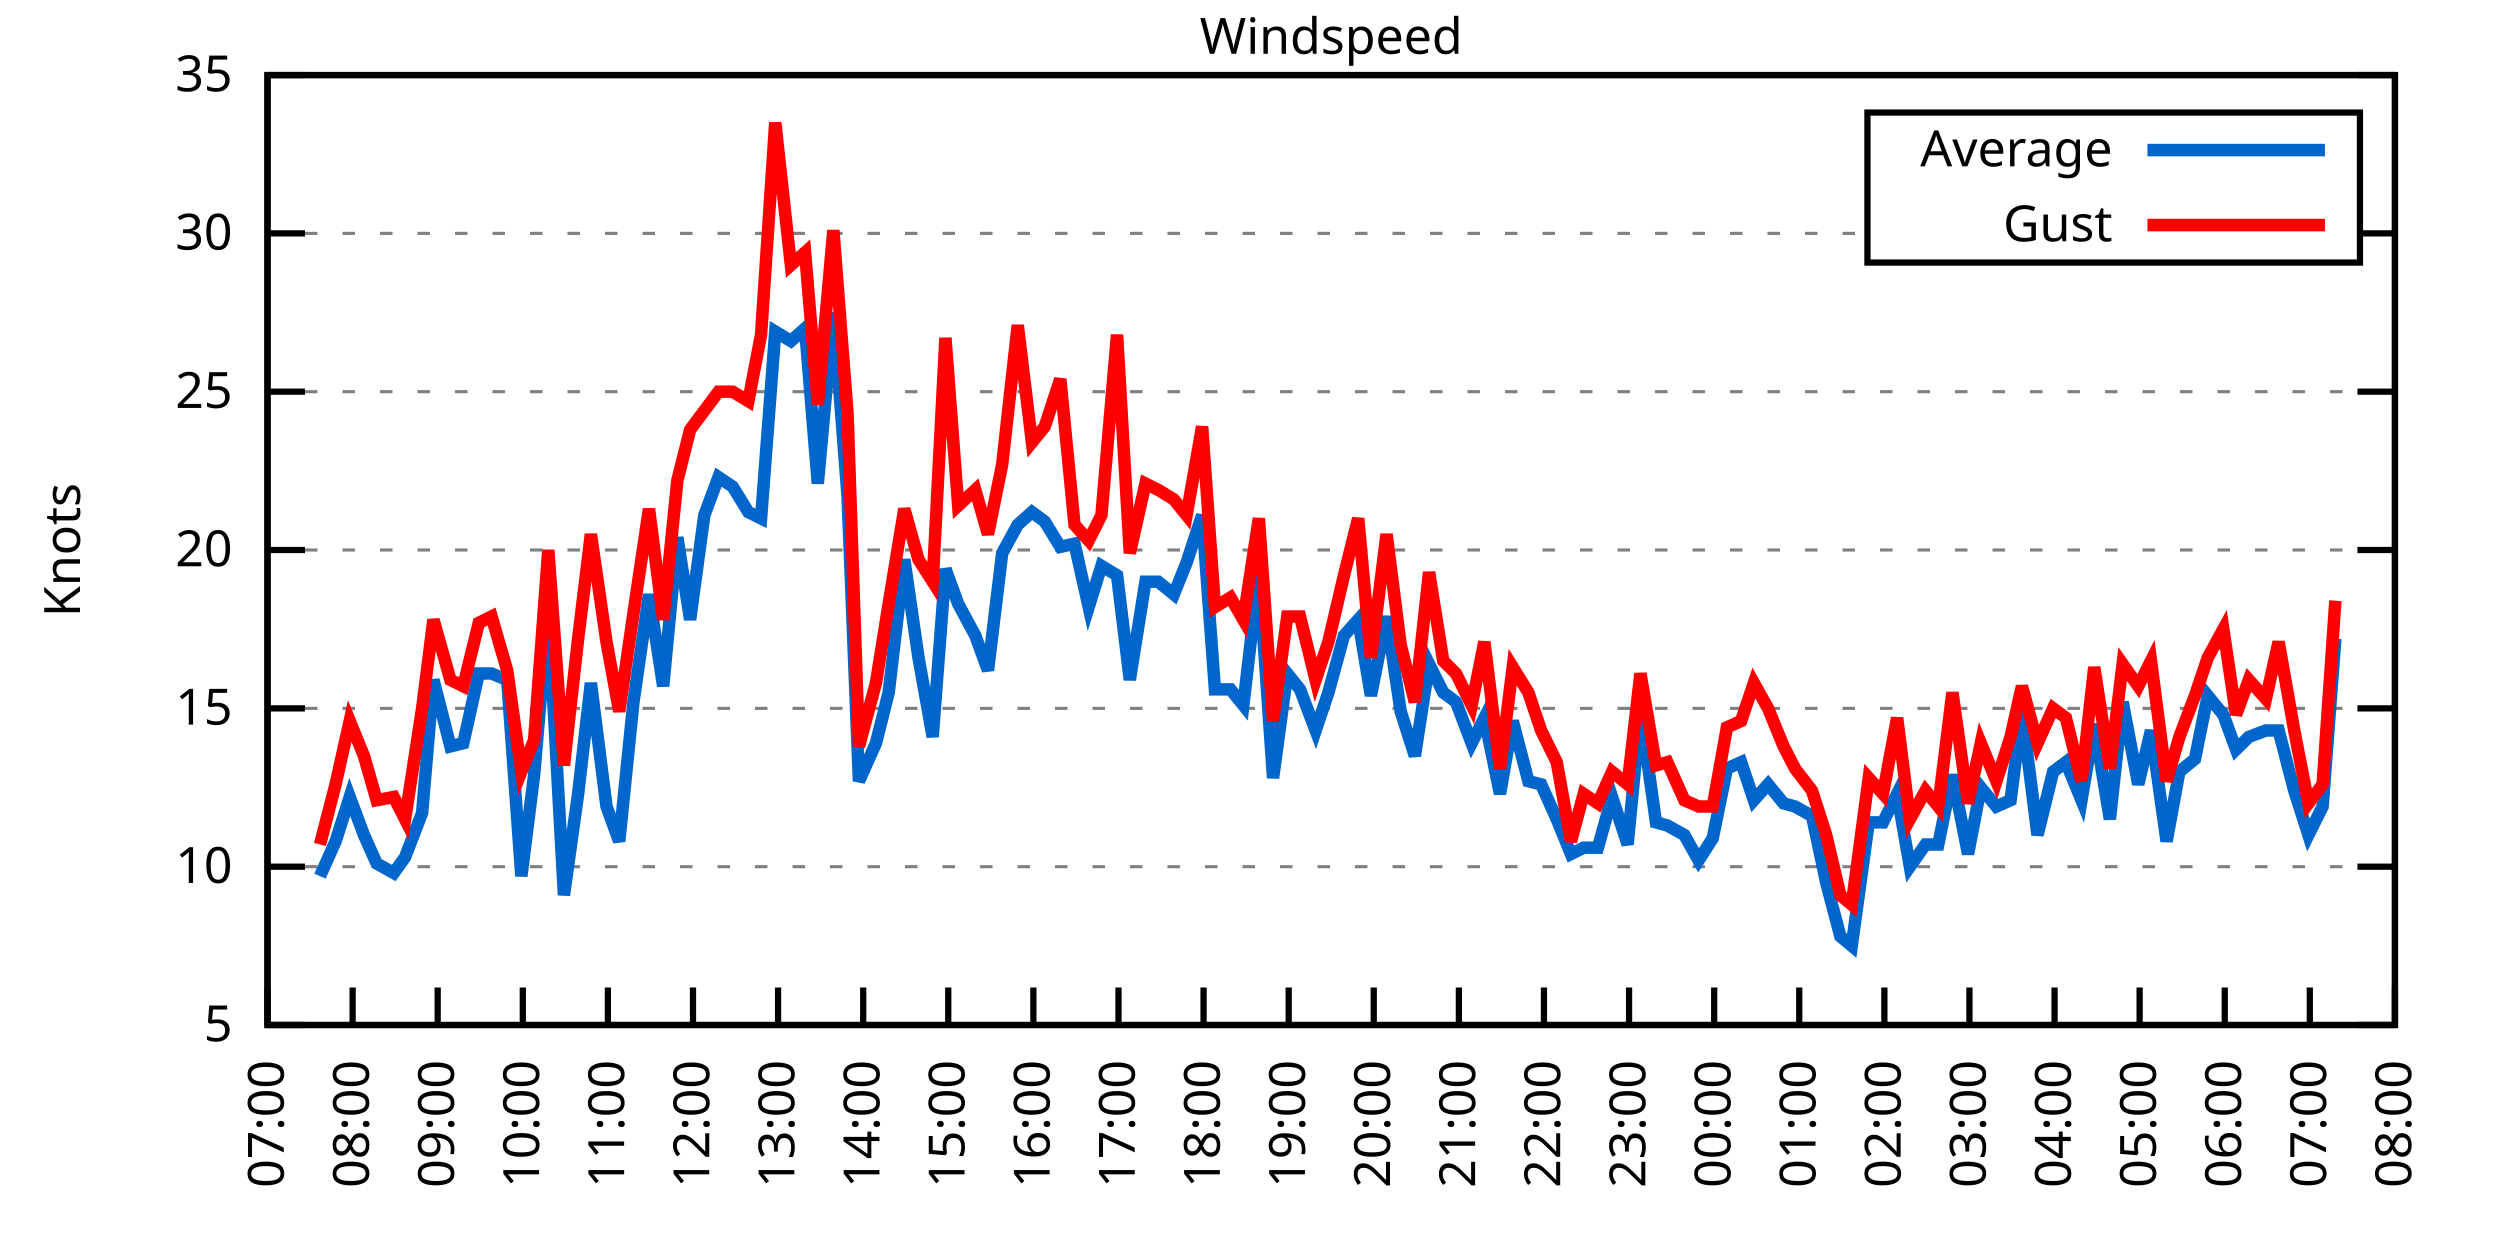
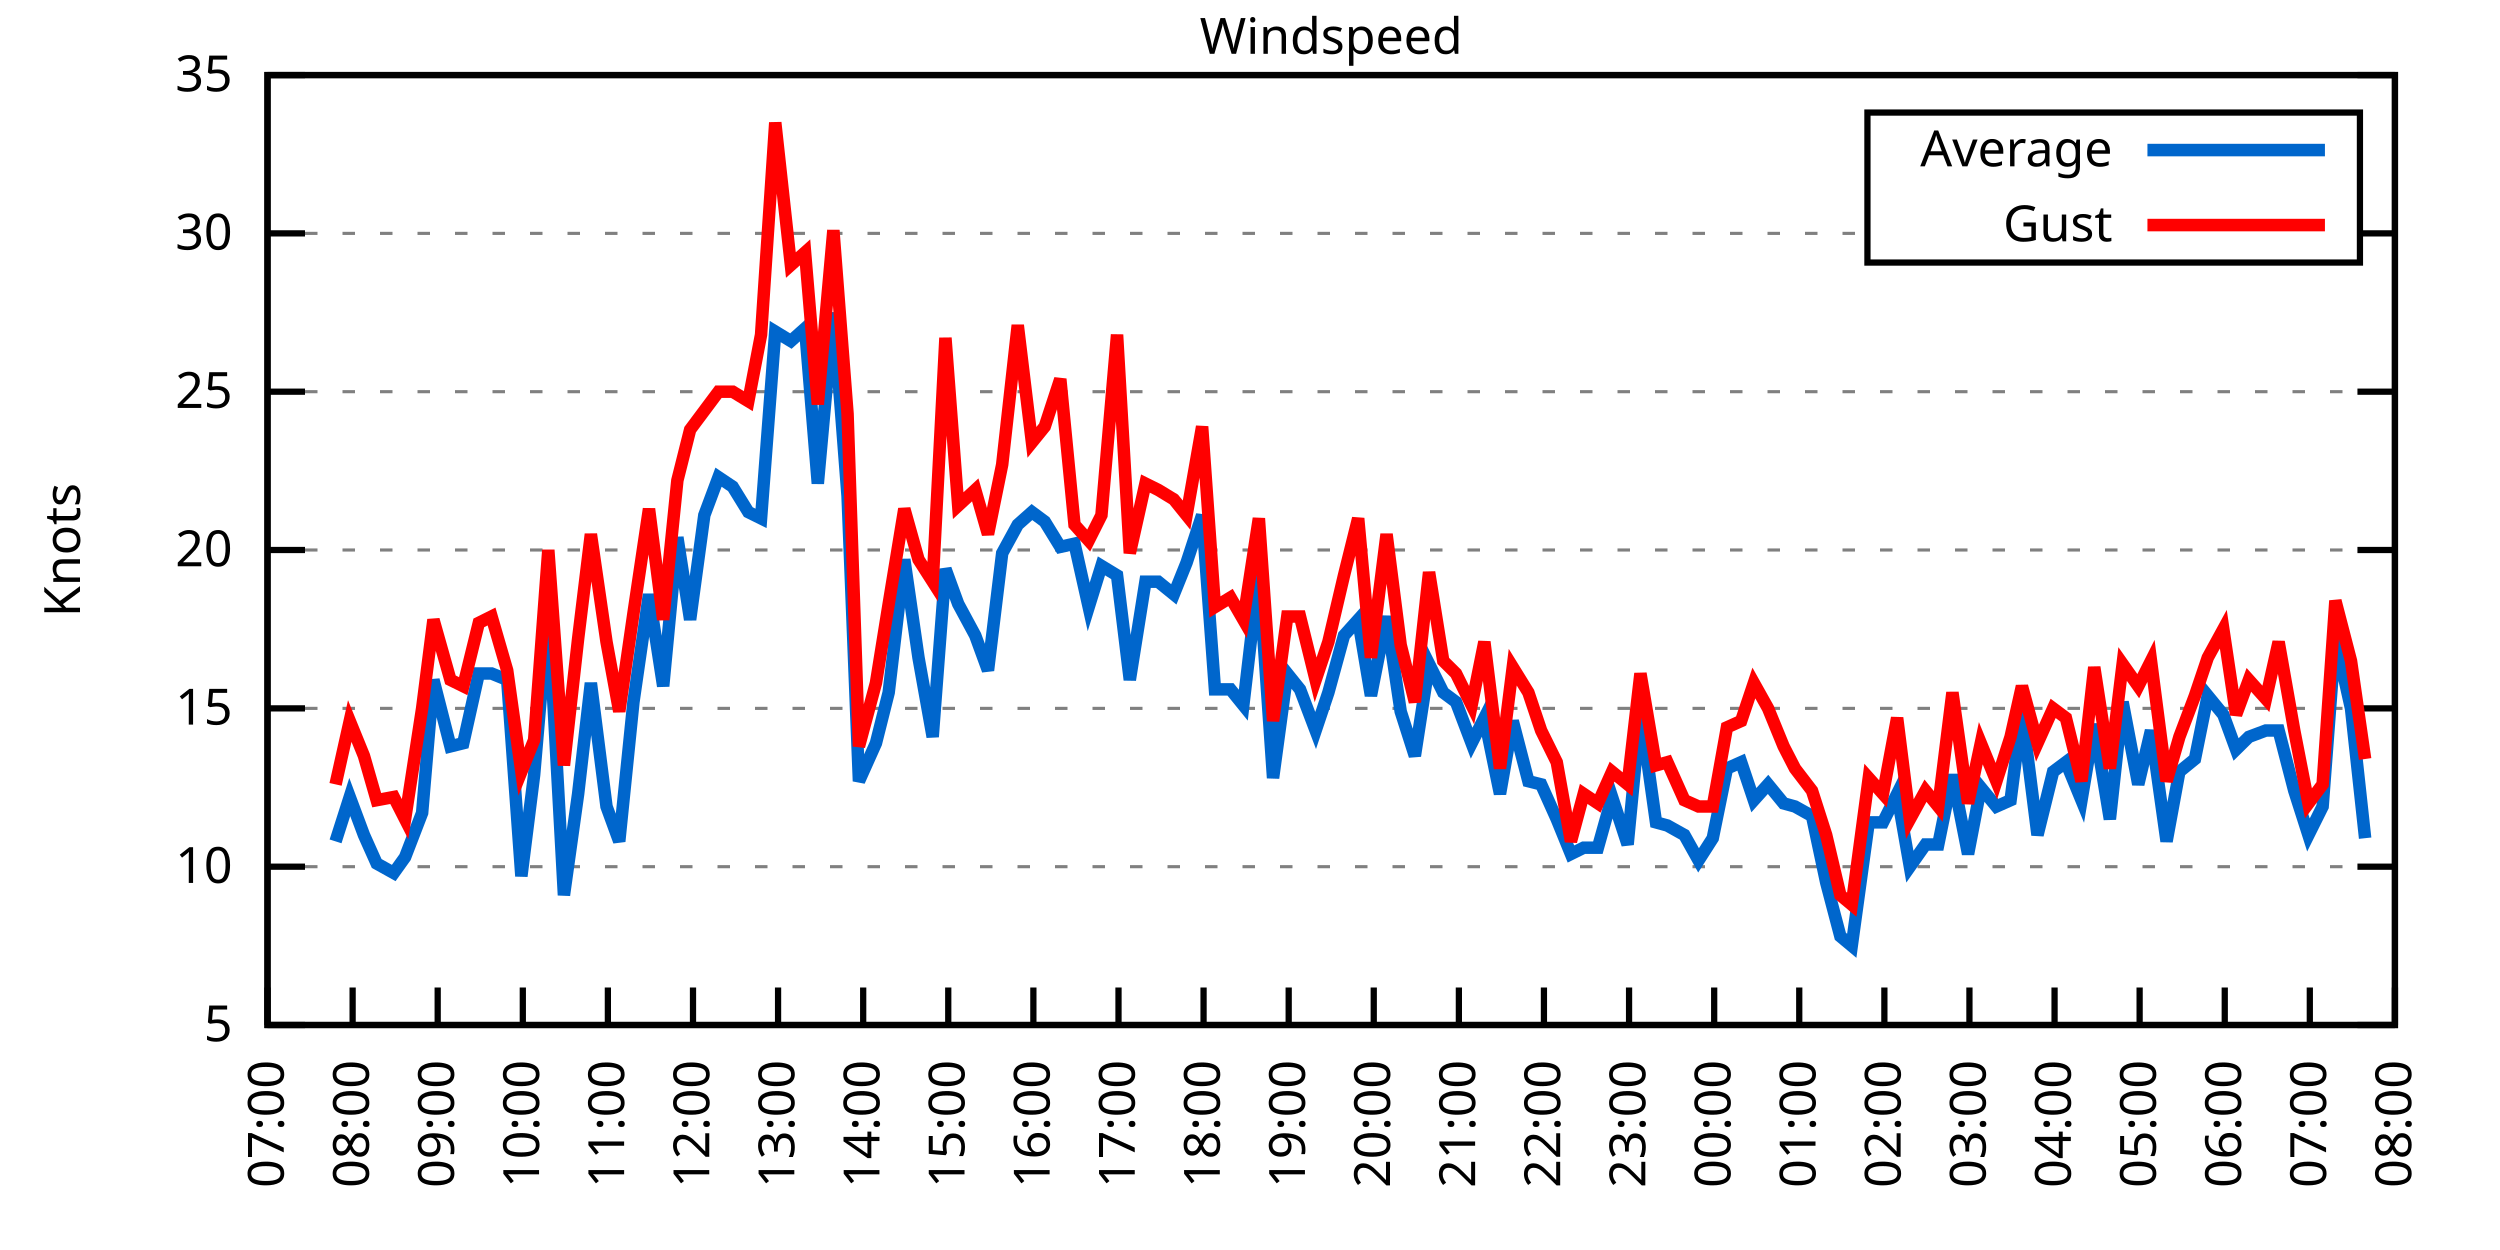
<svg xmlns="http://www.w3.org/2000/svg" xmlns:xlink="http://www.w3.org/1999/xlink" width="400" height="200" viewBox="0 0 400 200">
  <g id="gnuplot_canvas">
    <rect x="0" y="0" width="400" height="200" fill="none" />
    <defs>
      <circle id="gpDot" r="0.5" stroke-width="0.5" stroke="currentColor" />
      <path id="gpPt0" stroke-width="0.333" stroke="currentColor" d="M-1,0 h2 M0,-1 v2" />
      <path id="gpPt1" stroke-width="0.333" stroke="currentColor" d="M-1,-1 L1,1 M1,-1 L-1,1" />
      <path id="gpPt2" stroke-width="0.333" stroke="currentColor" d="M-1,0 L1,0 M0,-1 L0,1 M-1,-1 L1,1 M-1,1 L1,-1" />
      <rect id="gpPt3" stroke-width="0.333" stroke="currentColor" x="-1" y="-1" width="2" height="2" />
      <rect id="gpPt4" stroke-width="0.333" stroke="currentColor" fill="currentColor" x="-1" y="-1" width="2" height="2" />
      <circle id="gpPt5" stroke-width="0.333" stroke="currentColor" cx="0" cy="0" r="1" />
      <use xlink:href="#gpPt5" id="gpPt6" fill="currentColor" stroke="none" />
      <path id="gpPt7" stroke-width="0.333" stroke="currentColor" d="M0,-1.33 L-1.33,0.67 L1.33,0.67 z" />
      <use xlink:href="#gpPt7" id="gpPt8" fill="currentColor" stroke="none" />
      <use xlink:href="#gpPt7" id="gpPt9" stroke="currentColor" transform="rotate(180)" />
      <use xlink:href="#gpPt9" id="gpPt10" fill="currentColor" stroke="none" />
      <use xlink:href="#gpPt3" id="gpPt11" stroke="currentColor" transform="rotate(45)" />
      <use xlink:href="#gpPt11" id="gpPt12" fill="currentColor" stroke="none" />
      <path id="gpPt13" stroke-width="0.333" stroke="currentColor" d="M0,1.330 L1.265,0.411 L0.782,-1.067 L-0.782,-1.076 L-1.265,0.411 z" />
      <use xlink:href="#gpPt13" id="gpPt14" fill="currentColor" stroke="none" />
      <filter id="textbox" filterUnits="objectBoundingBox" x="0" y="0" height="1" width="1">
        <feFlood flood-color="white" flood-opacity="1" result="bgnd" />
        <feComposite in="SourceGraphic" in2="bgnd" operator="atop" />
      </filter>
      <filter id="greybox" filterUnits="objectBoundingBox" x="0" y="0" height="1" width="1">
        <feFlood flood-color="lightgrey" flood-opacity="1" result="grey" />
        <feComposite in="SourceGraphic" in2="grey" operator="atop" />
      </filter>
    </defs>
    <g fill="none" color="white" stroke="currentColor" stroke-width="1.00" stroke-linecap="butt" stroke-linejoin="miter">
</g>
    <g fill="none" color="black" stroke="currentColor" stroke-width="1.00" stroke-linecap="butt" stroke-linejoin="miter">
      <g stroke="none" shape-rendering="crispEdges">
        <polygon fill="rgb(255, 255, 255)" points="42.80,164.00 383.18,164.00 383.18,12.02 42.80,12.02 " />
      </g>
    </g>
    <g fill="none" color="black" stroke="currentColor" stroke-width="1.00" stroke-linecap="butt" stroke-linejoin="miter">
</g>
    <g fill="none" color="black" stroke="black" stroke-width="0.50" stroke-linecap="butt" stroke-linejoin="miter">
</g>
    <g fill="none" color="gray" stroke="currentColor" stroke-width="0.50" stroke-linecap="butt" stroke-linejoin="miter">
      <path stroke="gray" stroke-dasharray="2,4" class="gridline" d="M42.80,164.00 L383.19,164.00  " />
    </g>
    <g fill="none" color="gray" stroke="gray" stroke-width="1.00" stroke-linecap="butt" stroke-linejoin="miter">
</g>
    <g fill="none" color="black" stroke="currentColor" stroke-width="1.00" stroke-linecap="butt" stroke-linejoin="miter">
      <path stroke="black" d="M42.80,164.00 L48.80,164.00 M383.19,164.00 L377.19,164.00  " />
      <g transform="translate(37.20,166.60)" stroke="none" fill="black" font-family="Sans" font-size="8.00" text-anchor="end">
        <text>
          <tspan font-family="Sans"> 5</tspan>
        </text>
      </g>
    </g>
    <g fill="none" color="black" stroke="currentColor" stroke-width="1.00" stroke-linecap="butt" stroke-linejoin="miter">
</g>
    <g fill="none" color="black" stroke="black" stroke-width="0.50" stroke-linecap="butt" stroke-linejoin="miter">
</g>
    <g fill="none" color="gray" stroke="currentColor" stroke-width="0.50" stroke-linecap="butt" stroke-linejoin="miter">
      <path stroke="gray" stroke-dasharray="2,4" class="gridline" d="M42.80,138.67 L383.19,138.67  " />
    </g>
    <g fill="none" color="gray" stroke="gray" stroke-width="1.00" stroke-linecap="butt" stroke-linejoin="miter">
</g>
    <g fill="none" color="black" stroke="currentColor" stroke-width="1.00" stroke-linecap="butt" stroke-linejoin="miter">
      <path stroke="black" d="M42.80,138.67 L48.80,138.67 M383.19,138.67 L377.19,138.67  " />
      <g transform="translate(37.20,141.27)" stroke="none" fill="black" font-family="Sans" font-size="8.00" text-anchor="end">
        <text>
          <tspan font-family="Sans"> 10</tspan>
        </text>
      </g>
    </g>
    <g fill="none" color="black" stroke="currentColor" stroke-width="1.00" stroke-linecap="butt" stroke-linejoin="miter">
</g>
    <g fill="none" color="black" stroke="black" stroke-width="0.50" stroke-linecap="butt" stroke-linejoin="miter">
</g>
    <g fill="none" color="gray" stroke="currentColor" stroke-width="0.50" stroke-linecap="butt" stroke-linejoin="miter">
      <path stroke="gray" stroke-dasharray="2,4" class="gridline" d="M42.80,113.34 L383.19,113.34  " />
    </g>
    <g fill="none" color="gray" stroke="gray" stroke-width="1.00" stroke-linecap="butt" stroke-linejoin="miter">
</g>
    <g fill="none" color="black" stroke="currentColor" stroke-width="1.00" stroke-linecap="butt" stroke-linejoin="miter">
      <path stroke="black" d="M42.80,113.34 L48.80,113.34 M383.19,113.34 L377.19,113.34  " />
      <g transform="translate(37.20,115.94)" stroke="none" fill="black" font-family="Sans" font-size="8.00" text-anchor="end">
        <text>
          <tspan font-family="Sans"> 15</tspan>
        </text>
      </g>
    </g>
    <g fill="none" color="black" stroke="currentColor" stroke-width="1.00" stroke-linecap="butt" stroke-linejoin="miter">
</g>
    <g fill="none" color="black" stroke="black" stroke-width="0.50" stroke-linecap="butt" stroke-linejoin="miter">
</g>
    <g fill="none" color="gray" stroke="currentColor" stroke-width="0.50" stroke-linecap="butt" stroke-linejoin="miter">
      <path stroke="gray" stroke-dasharray="2,4" class="gridline" d="M42.80,88.00 L383.19,88.00  " />
    </g>
    <g fill="none" color="gray" stroke="gray" stroke-width="1.00" stroke-linecap="butt" stroke-linejoin="miter">
</g>
    <g fill="none" color="black" stroke="currentColor" stroke-width="1.00" stroke-linecap="butt" stroke-linejoin="miter">
      <path stroke="black" d="M42.80,88.00 L48.80,88.00 M383.19,88.00 L377.19,88.00  " />
      <g transform="translate(37.20,90.60)" stroke="none" fill="black" font-family="Sans" font-size="8.00" text-anchor="end">
        <text>
          <tspan font-family="Sans"> 20</tspan>
        </text>
      </g>
    </g>
    <g fill="none" color="black" stroke="currentColor" stroke-width="1.00" stroke-linecap="butt" stroke-linejoin="miter">
</g>
    <g fill="none" color="black" stroke="black" stroke-width="0.50" stroke-linecap="butt" stroke-linejoin="miter">
</g>
    <g fill="none" color="gray" stroke="currentColor" stroke-width="0.50" stroke-linecap="butt" stroke-linejoin="miter">
      <path stroke="gray" stroke-dasharray="2,4" class="gridline" d="M42.80,62.67 L383.19,62.67  " />
    </g>
    <g fill="none" color="gray" stroke="gray" stroke-width="1.00" stroke-linecap="butt" stroke-linejoin="miter">
</g>
    <g fill="none" color="black" stroke="currentColor" stroke-width="1.00" stroke-linecap="butt" stroke-linejoin="miter">
      <path stroke="black" d="M42.80,62.67 L48.80,62.67 M383.19,62.67 L377.19,62.67  " />
      <g transform="translate(37.20,65.27)" stroke="none" fill="black" font-family="Sans" font-size="8.00" text-anchor="end">
        <text>
          <tspan font-family="Sans"> 25</tspan>
        </text>
      </g>
    </g>
    <g fill="none" color="black" stroke="currentColor" stroke-width="1.00" stroke-linecap="butt" stroke-linejoin="miter">
</g>
    <g fill="none" color="black" stroke="black" stroke-width="0.50" stroke-linecap="butt" stroke-linejoin="miter">
</g>
    <g fill="none" color="gray" stroke="currentColor" stroke-width="0.50" stroke-linecap="butt" stroke-linejoin="miter">
      <path stroke="gray" stroke-dasharray="2,4" class="gridline" d="M42.80,37.34 L298.79,37.34 M377.59,37.34 L383.19,37.34  " />
    </g>
    <g fill="none" color="gray" stroke="gray" stroke-width="1.00" stroke-linecap="butt" stroke-linejoin="miter">
</g>
    <g fill="none" color="black" stroke="currentColor" stroke-width="1.00" stroke-linecap="butt" stroke-linejoin="miter">
      <path stroke="black" d="M42.80,37.34 L48.80,37.34 M383.19,37.34 L377.19,37.34  " />
      <g transform="translate(37.20,39.94)" stroke="none" fill="black" font-family="Sans" font-size="8.00" text-anchor="end">
        <text>
          <tspan font-family="Sans"> 30</tspan>
        </text>
      </g>
    </g>
    <g fill="none" color="black" stroke="currentColor" stroke-width="1.00" stroke-linecap="butt" stroke-linejoin="miter">
</g>
    <g fill="none" color="black" stroke="black" stroke-width="0.50" stroke-linecap="butt" stroke-linejoin="miter">
</g>
    <g fill="none" color="gray" stroke="currentColor" stroke-width="0.50" stroke-linecap="butt" stroke-linejoin="miter">
      <path stroke="gray" stroke-dasharray="2,4" class="gridline" d="M42.80,12.01 L383.19,12.01  " />
    </g>
    <g fill="none" color="gray" stroke="gray" stroke-width="1.00" stroke-linecap="butt" stroke-linejoin="miter">
</g>
    <g fill="none" color="black" stroke="currentColor" stroke-width="1.00" stroke-linecap="butt" stroke-linejoin="miter">
      <path stroke="black" d="M42.80,12.01 L48.80,12.01 M383.19,12.01 L377.19,12.01  " />
      <g transform="translate(37.20,14.61)" stroke="none" fill="black" font-family="Sans" font-size="8.00" text-anchor="end">
        <text>
          <tspan font-family="Sans"> 35</tspan>
        </text>
      </g>
    </g>
    <g fill="none" color="black" stroke="currentColor" stroke-width="1.00" stroke-linecap="butt" stroke-linejoin="miter">
      <path stroke="black" d="M42.80,164.00 L42.80,158.00  " />
      <g transform="translate(45.40,169.60) rotate(270.00)" stroke="none" fill="black" font-family="Sans" font-size="8.00" text-anchor="end">
        <text>
          <tspan font-family="Sans">07:00</tspan>
        </text>
      </g>
    </g>
    <g fill="none" color="black" stroke="currentColor" stroke-width="1.00" stroke-linecap="butt" stroke-linejoin="miter">
      <path stroke="black" d="M56.42,164.00 L56.42,158.00  " />
      <g transform="translate(59.02,169.60) rotate(270.00)" stroke="none" fill="black" font-family="Sans" font-size="8.00" text-anchor="end">
        <text>
          <tspan font-family="Sans">08:00</tspan>
        </text>
      </g>
    </g>
    <g fill="none" color="black" stroke="currentColor" stroke-width="1.00" stroke-linecap="butt" stroke-linejoin="miter">
      <path stroke="black" d="M70.03,164.00 L70.03,158.00  " />
      <g transform="translate(72.63,169.60) rotate(270.00)" stroke="none" fill="black" font-family="Sans" font-size="8.00" text-anchor="end">
        <text>
          <tspan font-family="Sans">09:00</tspan>
        </text>
      </g>
    </g>
    <g fill="none" color="black" stroke="currentColor" stroke-width="1.00" stroke-linecap="butt" stroke-linejoin="miter">
      <path stroke="black" d="M83.65,164.00 L83.65,158.00  " />
      <g transform="translate(86.25,169.60) rotate(270.00)" stroke="none" fill="black" font-family="Sans" font-size="8.00" text-anchor="end">
        <text>
          <tspan font-family="Sans">10:00</tspan>
        </text>
      </g>
    </g>
    <g fill="none" color="black" stroke="currentColor" stroke-width="1.00" stroke-linecap="butt" stroke-linejoin="miter">
      <path stroke="black" d="M97.26,164.00 L97.26,158.00  " />
      <g transform="translate(99.86,169.60) rotate(270.00)" stroke="none" fill="black" font-family="Sans" font-size="8.00" text-anchor="end">
        <text>
          <tspan font-family="Sans">11:00</tspan>
        </text>
      </g>
    </g>
    <g fill="none" color="black" stroke="currentColor" stroke-width="1.00" stroke-linecap="butt" stroke-linejoin="miter">
      <path stroke="black" d="M110.88,164.00 L110.88,158.00  " />
      <g transform="translate(113.48,169.60) rotate(270.00)" stroke="none" fill="black" font-family="Sans" font-size="8.00" text-anchor="end">
        <text>
          <tspan font-family="Sans">12:00</tspan>
        </text>
      </g>
    </g>
    <g fill="none" color="black" stroke="currentColor" stroke-width="1.00" stroke-linecap="butt" stroke-linejoin="miter">
      <path stroke="black" d="M124.49,164.00 L124.49,158.00  " />
      <g transform="translate(127.09,169.60) rotate(270.00)" stroke="none" fill="black" font-family="Sans" font-size="8.00" text-anchor="end">
        <text>
          <tspan font-family="Sans">13:00</tspan>
        </text>
      </g>
    </g>
    <g fill="none" color="black" stroke="currentColor" stroke-width="1.00" stroke-linecap="butt" stroke-linejoin="miter">
      <path stroke="black" d="M138.11,164.00 L138.11,158.00  " />
      <g transform="translate(140.71,169.60) rotate(270.00)" stroke="none" fill="black" font-family="Sans" font-size="8.00" text-anchor="end">
        <text>
          <tspan font-family="Sans">14:00</tspan>
        </text>
      </g>
    </g>
    <g fill="none" color="black" stroke="currentColor" stroke-width="1.00" stroke-linecap="butt" stroke-linejoin="miter">
      <path stroke="black" d="M151.72,164.00 L151.72,158.00  " />
      <g transform="translate(154.32,169.60) rotate(270.00)" stroke="none" fill="black" font-family="Sans" font-size="8.00" text-anchor="end">
        <text>
          <tspan font-family="Sans">15:00</tspan>
        </text>
      </g>
    </g>
    <g fill="none" color="black" stroke="currentColor" stroke-width="1.00" stroke-linecap="butt" stroke-linejoin="miter">
      <path stroke="black" d="M165.34,164.00 L165.34,158.00  " />
      <g transform="translate(167.94,169.60) rotate(270.00)" stroke="none" fill="black" font-family="Sans" font-size="8.00" text-anchor="end">
        <text>
          <tspan font-family="Sans">16:00</tspan>
        </text>
      </g>
    </g>
    <g fill="none" color="black" stroke="currentColor" stroke-width="1.00" stroke-linecap="butt" stroke-linejoin="miter">
      <path stroke="black" d="M178.96,164.00 L178.96,158.00  " />
      <g transform="translate(181.56,169.60) rotate(270.00)" stroke="none" fill="black" font-family="Sans" font-size="8.00" text-anchor="end">
        <text>
          <tspan font-family="Sans">17:00</tspan>
        </text>
      </g>
    </g>
    <g fill="none" color="black" stroke="currentColor" stroke-width="1.00" stroke-linecap="butt" stroke-linejoin="miter">
      <path stroke="black" d="M192.57,164.00 L192.57,158.00  " />
      <g transform="translate(195.17,169.60) rotate(270.00)" stroke="none" fill="black" font-family="Sans" font-size="8.00" text-anchor="end">
        <text>
          <tspan font-family="Sans">18:00</tspan>
        </text>
      </g>
    </g>
    <g fill="none" color="black" stroke="currentColor" stroke-width="1.00" stroke-linecap="butt" stroke-linejoin="miter">
      <path stroke="black" d="M206.19,164.00 L206.19,158.00  " />
      <g transform="translate(208.79,169.60) rotate(270.00)" stroke="none" fill="black" font-family="Sans" font-size="8.00" text-anchor="end">
        <text>
          <tspan font-family="Sans">19:00</tspan>
        </text>
      </g>
    </g>
    <g fill="none" color="black" stroke="currentColor" stroke-width="1.00" stroke-linecap="butt" stroke-linejoin="miter">
      <path stroke="black" d="M219.80,164.00 L219.80,158.00  " />
      <g transform="translate(222.40,169.60) rotate(270.00)" stroke="none" fill="black" font-family="Sans" font-size="8.00" text-anchor="end">
        <text>
          <tspan font-family="Sans">20:00</tspan>
        </text>
      </g>
    </g>
    <g fill="none" color="black" stroke="currentColor" stroke-width="1.00" stroke-linecap="butt" stroke-linejoin="miter">
      <path stroke="black" d="M233.42,164.00 L233.42,158.00  " />
      <g transform="translate(236.02,169.60) rotate(270.00)" stroke="none" fill="black" font-family="Sans" font-size="8.00" text-anchor="end">
        <text>
          <tspan font-family="Sans">21:00</tspan>
        </text>
      </g>
    </g>
    <g fill="none" color="black" stroke="currentColor" stroke-width="1.00" stroke-linecap="butt" stroke-linejoin="miter">
      <path stroke="black" d="M247.03,164.00 L247.03,158.00  " />
      <g transform="translate(249.63,169.60) rotate(270.00)" stroke="none" fill="black" font-family="Sans" font-size="8.00" text-anchor="end">
        <text>
          <tspan font-family="Sans">22:00</tspan>
        </text>
      </g>
    </g>
    <g fill="none" color="black" stroke="currentColor" stroke-width="1.00" stroke-linecap="butt" stroke-linejoin="miter">
      <path stroke="black" d="M260.65,164.00 L260.65,158.00  " />
      <g transform="translate(263.25,169.60) rotate(270.00)" stroke="none" fill="black" font-family="Sans" font-size="8.00" text-anchor="end">
        <text>
          <tspan font-family="Sans">23:00</tspan>
        </text>
      </g>
    </g>
    <g fill="none" color="black" stroke="currentColor" stroke-width="1.00" stroke-linecap="butt" stroke-linejoin="miter">
      <path stroke="black" d="M274.27,164.00 L274.27,158.00  " />
      <g transform="translate(276.87,169.60) rotate(270.00)" stroke="none" fill="black" font-family="Sans" font-size="8.00" text-anchor="end">
        <text>
          <tspan font-family="Sans">00:00</tspan>
        </text>
      </g>
    </g>
    <g fill="none" color="black" stroke="currentColor" stroke-width="1.00" stroke-linecap="butt" stroke-linejoin="miter">
      <path stroke="black" d="M287.88,164.00 L287.88,158.00  " />
      <g transform="translate(290.48,169.60) rotate(270.00)" stroke="none" fill="black" font-family="Sans" font-size="8.00" text-anchor="end">
        <text>
          <tspan font-family="Sans">01:00</tspan>
        </text>
      </g>
    </g>
    <g fill="none" color="black" stroke="currentColor" stroke-width="1.00" stroke-linecap="butt" stroke-linejoin="miter">
      <path stroke="black" d="M301.50,164.00 L301.50,158.00  " />
      <g transform="translate(304.10,169.60) rotate(270.00)" stroke="none" fill="black" font-family="Sans" font-size="8.00" text-anchor="end">
        <text>
          <tspan font-family="Sans">02:00</tspan>
        </text>
      </g>
    </g>
    <g fill="none" color="black" stroke="currentColor" stroke-width="1.00" stroke-linecap="butt" stroke-linejoin="miter">
      <path stroke="black" d="M315.11,164.00 L315.11,158.00  " />
      <g transform="translate(317.71,169.60) rotate(270.00)" stroke="none" fill="black" font-family="Sans" font-size="8.00" text-anchor="end">
        <text>
          <tspan font-family="Sans">03:00</tspan>
        </text>
      </g>
    </g>
    <g fill="none" color="black" stroke="currentColor" stroke-width="1.00" stroke-linecap="butt" stroke-linejoin="miter">
      <path stroke="black" d="M328.73,164.00 L328.73,158.00  " />
      <g transform="translate(331.33,169.60) rotate(270.00)" stroke="none" fill="black" font-family="Sans" font-size="8.00" text-anchor="end">
        <text>
          <tspan font-family="Sans">04:00</tspan>
        </text>
      </g>
    </g>
    <g fill="none" color="black" stroke="currentColor" stroke-width="1.00" stroke-linecap="butt" stroke-linejoin="miter">
      <path stroke="black" d="M342.34,164.00 L342.34,158.00  " />
      <g transform="translate(344.94,169.60) rotate(270.00)" stroke="none" fill="black" font-family="Sans" font-size="8.00" text-anchor="end">
        <text>
          <tspan font-family="Sans">05:00</tspan>
        </text>
      </g>
    </g>
    <g fill="none" color="black" stroke="currentColor" stroke-width="1.00" stroke-linecap="butt" stroke-linejoin="miter">
      <path stroke="black" d="M355.96,164.00 L355.96,158.00  " />
      <g transform="translate(358.56,169.60) rotate(270.00)" stroke="none" fill="black" font-family="Sans" font-size="8.00" text-anchor="end">
        <text>
          <tspan font-family="Sans">06:00</tspan>
        </text>
      </g>
    </g>
    <g fill="none" color="black" stroke="currentColor" stroke-width="1.00" stroke-linecap="butt" stroke-linejoin="miter">
      <path stroke="black" d="M369.57,164.00 L369.57,158.00  " />
      <g transform="translate(372.17,169.60) rotate(270.00)" stroke="none" fill="black" font-family="Sans" font-size="8.00" text-anchor="end">
        <text>
          <tspan font-family="Sans">07:00</tspan>
        </text>
      </g>
    </g>
    <g fill="none" color="black" stroke="currentColor" stroke-width="1.00" stroke-linecap="butt" stroke-linejoin="miter">
      <path stroke="black" d="M383.19,164.00 L383.19,158.00  " />
      <g transform="translate(385.79,169.60) rotate(270.00)" stroke="none" fill="black" font-family="Sans" font-size="8.00" text-anchor="end">
        <text>
          <tspan font-family="Sans">08:00</tspan>
        </text>
      </g>
    </g>
    <g fill="none" color="black" stroke="currentColor" stroke-width="1.00" stroke-linecap="butt" stroke-linejoin="miter">
</g>
    <g fill="none" color="black" stroke="currentColor" stroke-width="1.00" stroke-linecap="butt" stroke-linejoin="miter">
      <path stroke="black" d="M42.80,12.01 L42.80,164.00 L383.19,164.00 L383.19,12.01 L42.80,12.01 Z  " />
    </g>
    <g fill="none" color="black" stroke="currentColor" stroke-width="1.00" stroke-linecap="butt" stroke-linejoin="miter">
</g>
    <g fill="none" color="black" stroke="currentColor" stroke-width="1.00" stroke-linecap="butt" stroke-linejoin="miter">
      <path stroke="black" d="M298.79,42.01 L298.79,18.01 L377.59,18.01 L377.59,42.01 L298.79,42.01 Z  " />
    </g>
    <g id="Windspeed_plot_1">
      <g fill="none" color="white" stroke="black" stroke-width="2.00" stroke-linecap="butt" stroke-linejoin="miter">
</g>
      <g fill="none" color="black" stroke="currentColor" stroke-width="2.00" stroke-linecap="butt" stroke-linejoin="miter">
        <g transform="translate(337.99,26.61)" stroke="none" fill="black" font-family="Sans" font-size="8.00" text-anchor="end">
          <text>
            <tspan font-family="Sans">Average</tspan>
          </text>
        </g>
      </g>
      <g fill="none" color="black" stroke="currentColor" stroke-width="2.00" stroke-linecap="butt" stroke-linejoin="miter">
-         <path stroke="rgb(  0, 102, 204)" d="M343.59,24.01 L371.99,24.01 M51.20,140.19 L53.69,134.62 L55.96,127.52 L58.23,133.60 L60.27,138.16 L63.00,139.68   L64.81,137.15 L67.54,130.06 L69.35,108.78 L72.07,119.42 L74.12,118.91 L76.61,107.76 L78.65,107.76 L81.15,108.78   L83.42,140.19 L85.46,123.98 L87.73,97.63 L90.23,143.23 L92.50,127.02 L94.54,109.28 L97.04,129.04 L99.08,134.62   L101.35,112.32 L103.84,95.10 L106.11,109.79 L108.38,85.98 L110.42,99.15 L112.69,82.43 L114.96,76.35 L117.23,77.87   L119.73,81.93 L121.77,82.94 L124.04,53.05 L126.54,54.57 L128.81,52.54 L130.85,77.37 L133.34,50.01 L135.61,79.39   L137.43,124.99 L140.15,118.91 L142.19,110.80 L144.69,89.52 L146.96,105.23 L149.23,117.90 L151.27,91.04 L153.31,96.62   L156.04,101.68 L158.08,107.26 L160.35,88.51 L162.84,83.95 L165.11,81.93 L167.16,83.45 L169.65,87.50 L171.92,86.99   L174.19,97.12 L176.23,90.54 L178.73,92.06 L180.77,108.78 L183.27,93.07 L185.31,93.07 L187.81,95.10 L189.85,90.03   L192.34,82.43 L194.39,110.30 L196.88,110.30 L198.93,112.83 L201.42,91.55 L203.69,124.48 L205.96,107.76 L208.00,110.30   L210.50,116.88 L212.54,110.80 L215.04,101.68 L217.31,99.15 L219.35,111.31 L221.85,98.64 L224.11,113.84 L226.38,120.94   L228.65,106.24 L230.92,110.80 L232.96,112.32 L235.46,118.91 L237.50,114.86 L240.00,127.02 L242.04,115.36 L244.54,124.99   L246.58,125.50 L249.08,131.07 L251.35,136.64 L253.39,135.63 L255.66,135.63 L257.93,127.52 L260.42,135.12 L262.47,113.84   L264.96,131.58 L266.78,132.08 L269.50,133.60 L271.77,137.66 L274.04,134.11 L276.31,122.96 L278.58,121.95 L280.62,128.03   L282.89,125.50 L285.38,128.54 L287.20,129.04 L289.92,130.56 L292.19,141.20 L294.46,149.81 L296.28,151.33 L299.00,131.58   L301.27,131.58 L303.54,127.02 L305.58,138.67 L308.08,135.12 L310.12,135.12 L312.39,123.98 L314.89,136.64 L316.93,126.00   L319.42,129.04 L321.69,128.03 L323.51,113.84 L326.00,133.60 L328.50,123.47 L330.54,121.95 L333.04,128.03 L335.08,115.87   L337.58,131.07 L339.62,112.32 L342.12,125.50 L344.16,116.88 L346.65,134.62 L348.70,123.47 L351.19,121.44 L353.24,111.31   L355.73,114.35 L357.77,119.92 L359.82,117.90 L362.54,116.88 L364.58,116.88 L367.08,126.51 L369.35,133.60 L371.62,129.04   L373.66,102.19  " />
+         <path stroke="rgb(  0, 102, 204)" d="M343.59,24.01 L371.99,24.01 M53.69,134.62 L55.96,127.52 L58.23,133.60 L60.27,138.16 L63.00,139.68 L64.81,137.15   L67.54,130.06 L69.35,108.78 L72.07,119.42 L74.12,118.91 L76.61,107.76 L78.65,107.76 L81.15,108.78 L83.42,140.19   L85.46,123.98 L87.73,97.63 L90.23,143.23 L92.50,127.02 L94.54,109.28 L97.04,129.04 L99.08,134.62 L101.35,112.32   L103.84,95.10 L106.11,109.79 L108.38,85.98 L110.42,99.15 L112.69,82.43 L114.96,76.35 L117.23,77.87 L119.73,81.93   L121.77,82.94 L124.04,53.05 L126.54,54.57 L128.81,52.54 L130.85,77.37 L133.34,50.01 L135.61,79.39 L137.43,124.99   L140.15,118.91 L142.19,110.80 L144.69,89.52 L146.96,105.23 L149.23,117.90 L151.27,91.04 L153.31,96.62 L156.04,101.68   L158.08,107.26 L160.35,88.51 L162.84,83.95 L165.11,81.93 L167.16,83.45 L169.65,87.50 L171.92,86.99 L174.19,97.12   L176.23,90.54 L178.73,92.06 L180.77,108.78 L183.27,93.07 L185.31,93.07 L187.81,95.10 L189.85,90.03 L192.34,82.43   L194.39,110.30 L196.88,110.30 L198.93,112.83 L201.42,91.55 L203.69,124.48 L205.96,107.76 L208.00,110.30 L210.50,116.88   L212.54,110.80 L215.04,101.68 L217.31,99.15 L219.35,111.31 L221.85,98.64 L224.11,113.84 L226.38,120.94 L228.65,106.24   L230.92,110.80 L232.96,112.32 L235.46,118.91 L237.50,114.86 L240.00,127.02 L242.04,115.36 L244.54,124.99 L246.58,125.50   L249.08,131.07 L251.35,136.64 L253.39,135.63 L255.66,135.63 L257.93,127.52 L260.42,135.12 L262.47,113.84 L264.96,131.58   L266.78,132.08 L269.50,133.60 L271.77,137.66 L274.04,134.11 L276.31,122.96 L278.58,121.95 L280.62,128.03 L282.89,125.50   L285.38,128.54 L287.20,129.04 L289.92,130.56 L292.19,141.20 L294.46,149.81 L296.28,151.33 L299.00,131.58 L301.27,131.58   L303.54,127.02 L305.58,138.67 L308.08,135.12 L310.12,135.12 L312.39,123.98 L314.89,136.64 L316.93,126.00 L319.42,129.04   L321.69,128.03 L323.51,113.84 L326.00,133.60 L328.50,123.47 L330.54,121.95 L333.04,128.03 L335.08,115.87 L337.58,131.07   L339.62,112.32 L342.12,125.50 L344.16,116.88 L346.65,134.62 L348.70,123.47 L351.19,121.44 L353.24,111.31 L355.73,114.35   L357.77,119.92 L359.82,117.90 L362.54,116.88 L364.58,116.88 L367.08,126.51 L369.35,133.60 L371.62,129.04 L373.66,102.19   L376.16,113.34 L378.42,134.11  " />
      </g>
    </g>
    <g id="Windspeed_plot_2">
      <g fill="none" color="black" stroke="currentColor" stroke-width="2.00" stroke-linecap="butt" stroke-linejoin="miter">
        <g transform="translate(337.99,38.61)" stroke="none" fill="black" font-family="Sans" font-size="8.00" text-anchor="end">
          <text>
            <tspan font-family="Sans">Gust</tspan>
          </text>
        </g>
      </g>
      <g fill="none" color="black" stroke="currentColor" stroke-width="2.00" stroke-linecap="butt" stroke-linejoin="miter">
-         <path stroke="rgb(255,   0,   0)" d="M343.59,36.01 L371.99,36.01 M51.20,135.12 L53.69,125.50 L55.96,115.36 L58.23,120.94 L60.27,128.03 L63.00,127.52   L64.81,131.07 L67.54,113.34 L69.35,99.15 L72.07,108.78 L74.12,109.79 L76.61,99.66 L78.65,98.64 L81.15,107.26   L83.42,123.47 L85.46,118.40 L87.73,88.00 L90.23,122.46 L92.50,102.19 L94.54,85.47 L97.04,102.70 L99.08,113.84   L101.35,98.14 L103.84,81.42 L106.11,99.15 L108.38,76.86 L110.42,68.75 L112.69,65.71 L114.96,62.67 L117.23,62.67   L119.73,64.19 L121.77,53.55 L124.04,19.61 L126.54,42.41 L128.81,40.38 L130.85,64.70 L133.34,36.84 L135.61,66.22   L137.43,119.42 L140.15,109.28 L142.19,96.62 L144.69,81.42 L146.96,89.52 L149.23,93.07 L151.27,54.06 L153.31,80.91   L156.04,78.38 L158.08,85.47 L160.35,74.33 L162.84,52.03 L165.11,70.78 L167.16,68.25 L169.65,60.65 L171.92,83.95   L174.19,86.49 L176.23,82.43 L178.73,53.55 L180.77,88.51 L183.27,77.37 L185.31,78.38 L187.81,79.90 L189.85,82.43   L192.34,68.25 L194.39,97.12 L196.88,95.60 L198.93,99.15 L201.42,82.94 L203.69,115.36 L205.96,98.64 L208.00,98.64   L210.50,108.78 L212.54,102.70 L215.04,92.06 L217.31,82.94 L219.35,105.23 L221.85,85.47 L224.11,103.20 L226.38,112.32   L228.65,91.55 L230.92,105.74 L232.96,107.76 L235.46,112.83 L237.50,102.70 L240.00,122.96 L242.04,106.75 L244.54,110.80   L246.58,116.88 L249.08,121.95 L251.35,134.62 L253.39,127.02 L255.66,128.54 L257.93,123.47 L260.42,125.50 L262.47,107.76   L264.96,122.46 L266.78,121.95 L269.50,128.03 L271.77,129.04 L274.04,129.04 L276.31,116.38 L278.58,115.36 L280.62,109.28   L282.89,113.34 L285.38,119.42 L287.20,122.96 L289.92,126.51 L292.19,133.60 L294.46,143.23 L296.28,144.75 L299.00,124.48   L301.27,127.02 L303.54,114.86 L305.58,131.07 L308.08,126.51 L310.12,129.04 L312.39,110.80 L314.89,128.54 L316.93,118.91   L319.42,124.99 L321.69,117.90 L323.51,109.79 L326.00,118.91 L328.50,113.34 L330.54,114.86 L333.04,124.99 L335.08,106.75   L337.58,122.96 L339.62,106.24 L342.12,109.79 L344.16,105.74 L346.65,124.99 L348.70,117.90 L351.19,111.31 L353.24,105.23   L355.73,100.67 L357.77,114.35 L359.82,108.78 L362.54,111.82 L364.58,102.70 L367.08,116.88 L369.35,128.54 L371.62,125.50   L373.66,96.11  " />
+         <path stroke="rgb(255,   0,   0)" d="M343.59,36.01 L371.99,36.01 M53.69,125.50 L55.96,115.36 L58.23,120.94 L60.27,128.03 L63.00,127.52 L64.81,131.07   L67.54,113.34 L69.35,99.15 L72.07,108.78 L74.12,109.79 L76.61,99.66 L78.65,98.64 L81.15,107.26 L83.42,123.47   L85.46,118.40 L87.73,88.00 L90.23,122.46 L92.50,102.19 L94.54,85.47 L97.04,102.70 L99.08,113.84 L101.35,98.14   L103.84,81.42 L106.11,99.15 L108.38,76.86 L110.42,68.75 L112.69,65.71 L114.96,62.67 L117.23,62.67 L119.73,64.19   L121.77,53.55 L124.04,19.61 L126.54,42.41 L128.81,40.38 L130.85,64.70 L133.34,36.84 L135.61,66.22 L137.43,119.42   L140.15,109.28 L142.19,96.62 L144.69,81.42 L146.96,89.52 L149.23,93.07 L151.27,54.06 L153.31,80.91 L156.04,78.38   L158.08,85.47 L160.35,74.33 L162.84,52.03 L165.11,70.78 L167.16,68.25 L169.65,60.65 L171.92,83.95 L174.19,86.49   L176.23,82.43 L178.73,53.55 L180.77,88.51 L183.27,77.37 L185.31,78.38 L187.81,79.90 L189.85,82.43 L192.34,68.25   L194.39,97.12 L196.88,95.60 L198.93,99.15 L201.42,82.94 L203.69,115.36 L205.96,98.64 L208.00,98.64 L210.50,108.78   L212.54,102.70 L215.04,92.06 L217.31,82.94 L219.35,105.23 L221.85,85.47 L224.11,103.20 L226.38,112.32 L228.65,91.55   L230.92,105.74 L232.96,107.76 L235.46,112.83 L237.50,102.70 L240.00,122.96 L242.04,106.75 L244.54,110.80 L246.58,116.88   L249.08,121.95 L251.35,134.62 L253.39,127.02 L255.66,128.54 L257.93,123.47 L260.42,125.50 L262.47,107.76 L264.96,122.46   L266.78,121.95 L269.50,128.03 L271.77,129.04 L274.04,129.04 L276.31,116.38 L278.58,115.36 L280.62,109.28 L282.89,113.34   L285.38,119.42 L287.20,122.96 L289.92,126.51 L292.19,133.60 L294.46,143.23 L296.28,144.75 L299.00,124.48 L301.27,127.02   L303.54,114.86 L305.58,131.07 L308.08,126.51 L310.12,129.04 L312.39,110.80 L314.89,128.54 L316.93,118.91 L319.42,124.99   L321.69,117.90 L323.51,109.79 L326.00,118.91 L328.50,113.34 L330.54,114.86 L333.04,124.99 L335.08,106.75 L337.58,122.96   L339.62,106.24 L342.12,109.79 L344.16,105.74 L346.65,124.99 L348.70,117.90 L351.19,111.31 L353.24,105.23 L355.73,100.67   L357.77,114.35 L359.82,108.78 L362.54,111.82 L364.58,102.70 L367.08,116.88 L369.35,128.54 L371.62,125.50 L373.66,96.11   L376.16,105.74 L378.42,121.44  " />
      </g>
    </g>
    <g fill="none" color="black" stroke="currentColor" stroke-width="2.00" stroke-linecap="butt" stroke-linejoin="miter">
</g>
    <g fill="none" color="black" stroke="black" stroke-width="1.00" stroke-linecap="butt" stroke-linejoin="miter">
</g>
    <g fill="none" color="black" stroke="currentColor" stroke-width="1.00" stroke-linecap="butt" stroke-linejoin="miter">
      <path stroke="black" d="M42.80,12.01 L42.80,164.00 L383.19,164.00 L383.19,12.01 L42.80,12.01 Z  " />
      <g transform="translate(12.80,88.01) rotate(270.00)" stroke="none" fill="black" font-family="Sans" font-size="8.00" text-anchor="middle">
        <text>
          <tspan font-family="Sans">Knots</tspan>
        </text>
      </g>
    </g>
    <g fill="none" color="black" stroke="currentColor" stroke-width="1.00" stroke-linecap="butt" stroke-linejoin="miter">
</g>
    <g fill="none" color="black" stroke="currentColor" stroke-width="1.00" stroke-linecap="butt" stroke-linejoin="miter">
      <g transform="translate(212.99,8.61)" stroke="none" fill="black" font-family="Sans" font-size="8.00" text-anchor="middle">
        <text>
          <tspan font-family="Sans">Windspeed</tspan>
        </text>
      </g>
    </g>
    <g fill="none" color="black" stroke="currentColor" stroke-width="1.00" stroke-linecap="butt" stroke-linejoin="miter">
</g>
  </g>
</svg>
